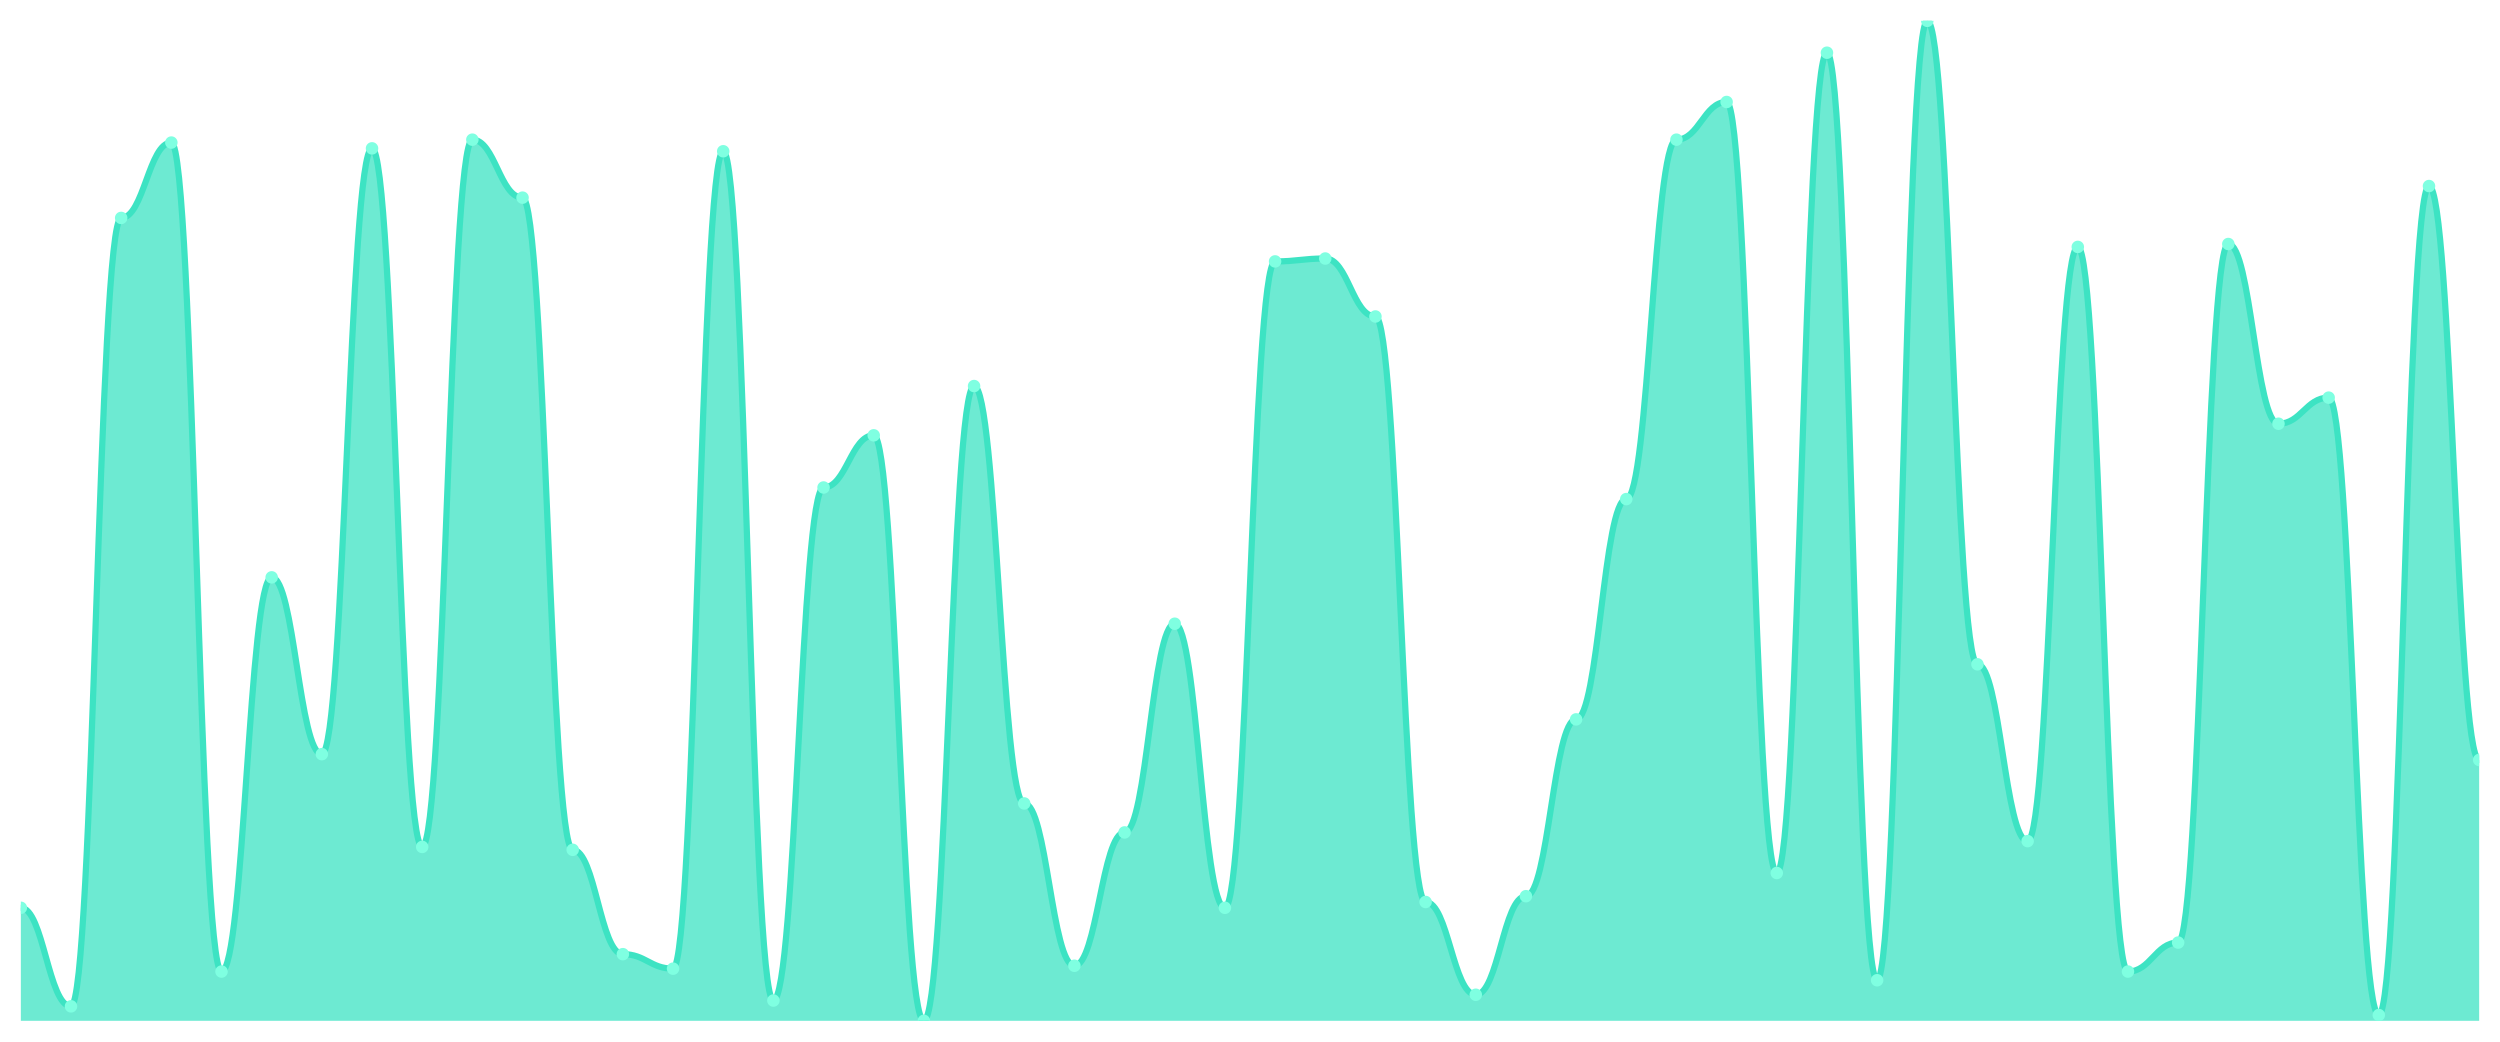
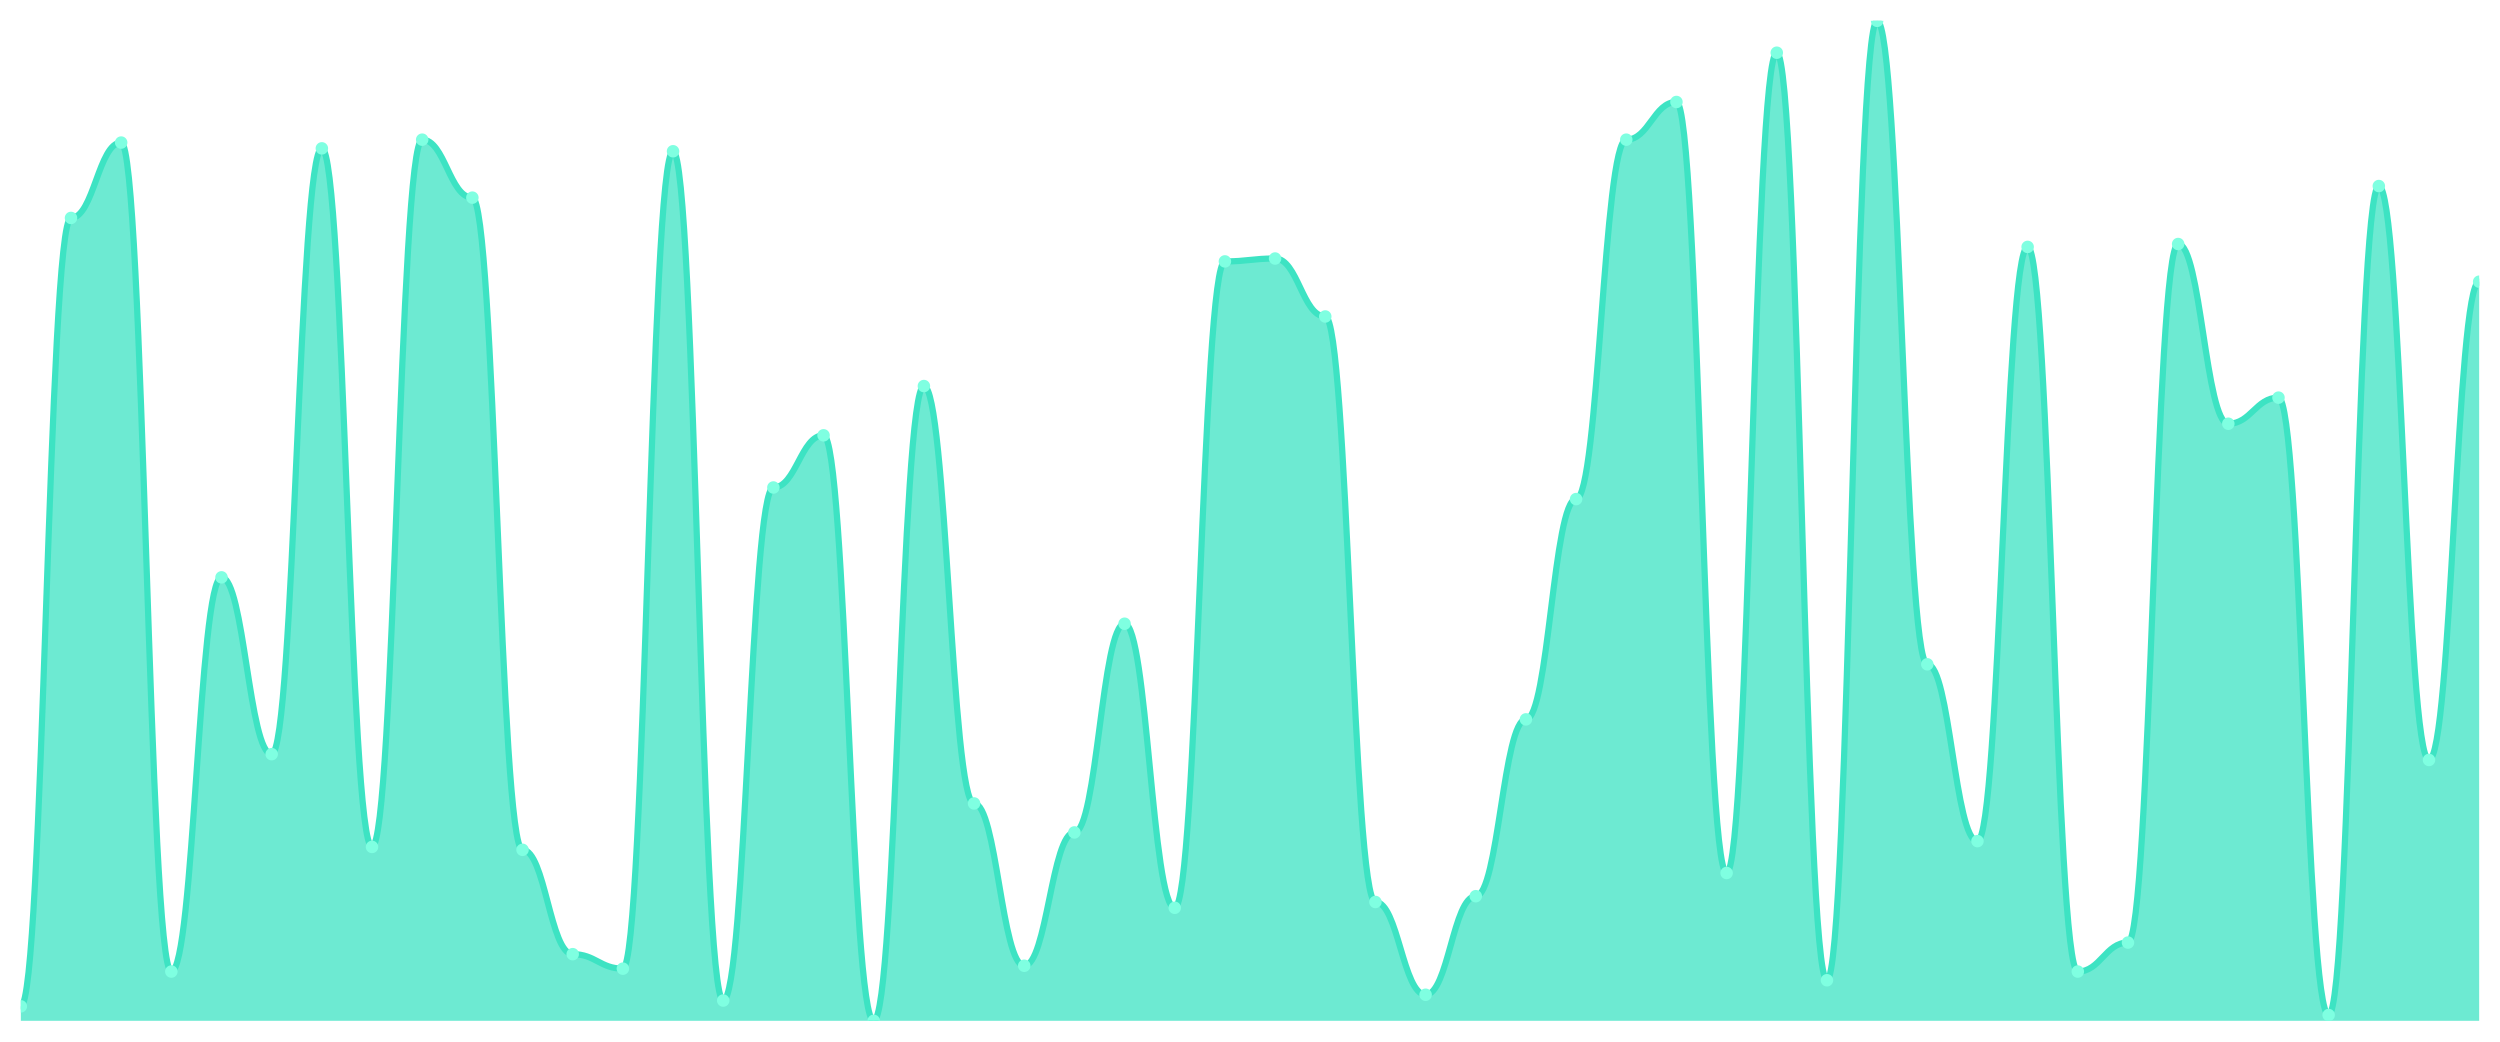
<svg xmlns="http://www.w3.org/2000/svg" viewBox="0 0 1200 500" width="1200" height="500">
  <defs>
    <clipPath id="c">
      <rect x="10" y="10" width="1180" height="480" />
    </clipPath>
  </defs>
  <rect width="1200" height="500" fill="none" />
  <g clip-path="url(#c)">
-     <path d="M 10,490 L 10,435.739 C 20.837,435.739 23.245,483.043 34.082,483.043 C 44.918,483.043 47.327,104.609 58.163,104.609 C 69,104.609 71.408,68.435 82.245,68.435 C 93.082,68.435 95.49,466.348 106.327,466.348 C 117.163,466.348 119.571,277.13 130.408,277.13 C 141.245,277.13 143.653,362 154.49,362 C 165.327,362 167.735,71.217 178.571,71.217 C 189.408,71.217 191.816,406.522 202.653,406.522 C 213.49,406.522 215.898,67.043 226.735,67.043 C 237.571,67.043 239.98,94.87 250.816,94.87 C 261.653,94.87 264.061,407.913 274.898,407.913 C 285.735,407.913 288.143,458 298.98,458 C 309.816,458 312.224,464.957 323.061,464.957 C 333.898,464.957 336.306,72.609 347.143,72.609 C 357.98,72.609 360.388,480.261 371.224,480.261 C 382.061,480.261 384.469,234 395.306,234 C 406.143,234 408.551,208.957 419.388,208.957 C 430.224,208.957 432.633,490 443.469,490 C 454.306,490 456.714,185.304 467.551,185.304 C 478.388,185.304 480.796,385.652 491.633,385.652 C 502.469,385.652 504.878,463.565 515.714,463.565 C 526.551,463.565 528.959,399.565 539.796,399.565 C 550.633,399.565 553.041,299.391 563.878,299.391 C 574.714,299.391 577.122,435.739 587.959,435.739 C 598.796,435.739 601.204,125.478 612.041,125.478 C 622.878,125.478 625.286,124.087 636.122,124.087 C 646.959,124.087 649.367,151.913 660.204,151.913 C 671.041,151.913 673.449,432.957 684.286,432.957 C 695.122,432.957 697.531,477.478 708.367,477.478 C 719.204,477.478 721.612,430.174 732.449,430.174 C 743.286,430.174 745.694,345.304 756.531,345.304 C 767.367,345.304 769.776,239.565 780.612,239.565 C 791.449,239.565 793.857,67.043 804.694,67.043 C 815.531,67.043 817.939,48.957 828.776,48.957 C 839.612,48.957 842.02,419.043 852.857,419.043 C 863.694,419.043 866.102,25.304 876.939,25.304 C 887.776,25.304 890.184,470.522 901.02,470.522 C 911.857,470.522 914.265,10 925.102,10 C 935.939,10 938.347,318.87 949.184,318.87 C 960.02,318.87 962.429,403.739 973.265,403.739 C 984.102,403.739 986.51,118.522 997.347,118.522 C 1008.184,118.522 1010.592,466.348 1021.429,466.348 C 1032.265,466.348 1034.673,452.435 1045.51,452.435 C 1056.347,452.435 1058.755,117.13 1069.592,117.13 C 1080.429,117.13 1082.837,203.391 1093.673,203.391 C 1104.51,203.391 1106.918,190.87 1117.755,190.87 C 1128.592,190.87 1131,487.217 1141.837,487.217 C 1152.673,487.217 1155.082,89.304 1165.918,89.304 C 1176.755,89.304 1179.163,364.783 1190,364.783 L 1190,490 Z" fill="rgba(61,227,195,0.75)" />
-     <path d="M 10,435.739 C 20.837,435.739 23.245,483.043 34.082,483.043 C 44.918,483.043 47.327,104.609 58.163,104.609 C 69,104.609 71.408,68.435 82.245,68.435 C 93.082,68.435 95.49,466.348 106.327,466.348 C 117.163,466.348 119.571,277.13 130.408,277.13 C 141.245,277.13 143.653,362 154.49,362 C 165.327,362 167.735,71.217 178.571,71.217 C 189.408,71.217 191.816,406.522 202.653,406.522 C 213.49,406.522 215.898,67.043 226.735,67.043 C 237.571,67.043 239.98,94.87 250.816,94.87 C 261.653,94.87 264.061,407.913 274.898,407.913 C 285.735,407.913 288.143,458 298.98,458 C 309.816,458 312.224,464.957 323.061,464.957 C 333.898,464.957 336.306,72.609 347.143,72.609 C 357.98,72.609 360.388,480.261 371.224,480.261 C 382.061,480.261 384.469,234 395.306,234 C 406.143,234 408.551,208.957 419.388,208.957 C 430.224,208.957 432.633,490 443.469,490 C 454.306,490 456.714,185.304 467.551,185.304 C 478.388,185.304 480.796,385.652 491.633,385.652 C 502.469,385.652 504.878,463.565 515.714,463.565 C 526.551,463.565 528.959,399.565 539.796,399.565 C 550.633,399.565 553.041,299.391 563.878,299.391 C 574.714,299.391 577.122,435.739 587.959,435.739 C 598.796,435.739 601.204,125.478 612.041,125.478 C 622.878,125.478 625.286,124.087 636.122,124.087 C 646.959,124.087 649.367,151.913 660.204,151.913 C 671.041,151.913 673.449,432.957 684.286,432.957 C 695.122,432.957 697.531,477.478 708.367,477.478 C 719.204,477.478 721.612,430.174 732.449,430.174 C 743.286,430.174 745.694,345.304 756.531,345.304 C 767.367,345.304 769.776,239.565 780.612,239.565 C 791.449,239.565 793.857,67.043 804.694,67.043 C 815.531,67.043 817.939,48.957 828.776,48.957 C 839.612,48.957 842.02,419.043 852.857,419.043 C 863.694,419.043 866.102,25.304 876.939,25.304 C 887.776,25.304 890.184,470.522 901.02,470.522 C 911.857,470.522 914.265,10 925.102,10 C 935.939,10 938.347,318.87 949.184,318.87 C 960.02,318.87 962.429,403.739 973.265,403.739 C 984.102,403.739 986.51,118.522 997.347,118.522 C 1008.184,118.522 1010.592,466.348 1021.429,466.348 C 1032.265,466.348 1034.673,452.435 1045.51,452.435 C 1056.347,452.435 1058.755,117.13 1069.592,117.13 C 1080.429,117.13 1082.837,203.391 1093.673,203.391 C 1104.51,203.391 1106.918,190.87 1117.755,190.87 C 1128.592,190.87 1131,487.217 1141.837,487.217 C 1152.673,487.217 1155.082,89.304 1165.918,89.304 C 1176.755,89.304 1179.163,364.783 1190,364.783" fill="none" stroke="#3de3c3" stroke-width="3" stroke-linecap="round" stroke-linejoin="round" />
-     <circle cx="10" cy="435.739" r="3" fill="#7fffe1" />
-     <circle cx="34.082" cy="483.043" r="3" fill="#7fffe1" />
-     <circle cx="58.163" cy="104.609" r="3" fill="#7fffe1" />
-     <circle cx="82.245" cy="68.435" r="3" fill="#7fffe1" />
-     <circle cx="106.327" cy="466.348" r="3" fill="#7fffe1" />
-     <circle cx="130.408" cy="277.13" r="3" fill="#7fffe1" />
-     <circle cx="154.49" cy="362" r="3" fill="#7fffe1" />
-     <circle cx="178.571" cy="71.217" r="3" fill="#7fffe1" />
-     <circle cx="202.653" cy="406.522" r="3" fill="#7fffe1" />
-     <circle cx="226.735" cy="67.043" r="3" fill="#7fffe1" />
-     <circle cx="250.816" cy="94.87" r="3" fill="#7fffe1" />
-     <circle cx="274.898" cy="407.913" r="3" fill="#7fffe1" />
-     <circle cx="298.98" cy="458" r="3" fill="#7fffe1" />
-     <circle cx="323.061" cy="464.957" r="3" fill="#7fffe1" />
-     <circle cx="347.143" cy="72.609" r="3" fill="#7fffe1" />
-     <circle cx="371.224" cy="480.261" r="3" fill="#7fffe1" />
-     <circle cx="395.306" cy="234" r="3" fill="#7fffe1" />
-     <circle cx="419.388" cy="208.957" r="3" fill="#7fffe1" />
-     <circle cx="443.469" cy="490" r="3" fill="#7fffe1" />
-     <circle cx="467.551" cy="185.304" r="3" fill="#7fffe1" />
-     <circle cx="491.633" cy="385.652" r="3" fill="#7fffe1" />
-     <circle cx="515.714" cy="463.565" r="3" fill="#7fffe1" />
-     <circle cx="539.796" cy="399.565" r="3" fill="#7fffe1" />
-     <circle cx="563.878" cy="299.391" r="3" fill="#7fffe1" />
-     <circle cx="587.959" cy="435.739" r="3" fill="#7fffe1" />
-     <circle cx="612.041" cy="125.478" r="3" fill="#7fffe1" />
-     <circle cx="636.122" cy="124.087" r="3" fill="#7fffe1" />
-     <circle cx="660.204" cy="151.913" r="3" fill="#7fffe1" />
-     <circle cx="684.286" cy="432.957" r="3" fill="#7fffe1" />
-     <circle cx="708.367" cy="477.478" r="3" fill="#7fffe1" />
-     <circle cx="732.449" cy="430.174" r="3" fill="#7fffe1" />
-     <circle cx="756.531" cy="345.304" r="3" fill="#7fffe1" />
-     <circle cx="780.612" cy="239.565" r="3" fill="#7fffe1" />
-     <circle cx="804.694" cy="67.043" r="3" fill="#7fffe1" />
-     <circle cx="828.776" cy="48.957" r="3" fill="#7fffe1" />
-     <circle cx="852.857" cy="419.043" r="3" fill="#7fffe1" />
-     <circle cx="876.939" cy="25.304" r="3" fill="#7fffe1" />
-     <circle cx="901.02" cy="470.522" r="3" fill="#7fffe1" />
-     <circle cx="925.102" cy="10" r="3" fill="#7fffe1" />
-     <circle cx="949.184" cy="318.87" r="3" fill="#7fffe1" />
-     <circle cx="973.265" cy="403.739" r="3" fill="#7fffe1" />
-     <circle cx="997.347" cy="118.522" r="3" fill="#7fffe1" />
-     <circle cx="1021.429" cy="466.348" r="3" fill="#7fffe1" />
-     <circle cx="1045.51" cy="452.435" r="3" fill="#7fffe1" />
-     <circle cx="1069.592" cy="117.13" r="3" fill="#7fffe1" />
-     <circle cx="1093.673" cy="203.391" r="3" fill="#7fffe1" />
-     <circle cx="1117.755" cy="190.87" r="3" fill="#7fffe1" />
-     <circle cx="1141.837" cy="487.217" r="3" fill="#7fffe1" />
-     <circle cx="1165.918" cy="89.304" r="3" fill="#7fffe1" />
-     <circle cx="1190" cy="364.783" r="3" fill="#7fffe1" />
+     <path d="M 10,490 L 10,483.043 C 20.837,483.043 23.245,104.609 34.082,104.609 C 44.918,104.609 47.327,68.435 58.163,68.435 C 69,68.435 71.408,466.348 82.245,466.348 C 93.082,466.348 95.49,277.13 106.327,277.13 C 117.163,277.13 119.571,362 130.408,362 C 141.245,362 143.653,71.217 154.49,71.217 C 165.327,71.217 167.735,406.522 178.571,406.522 C 189.408,406.522 191.816,67.043 202.653,67.043 C 213.49,67.043 215.898,94.87 226.735,94.87 C 237.571,94.87 239.98,407.913 250.816,407.913 C 261.653,407.913 264.061,458 274.898,458 C 285.735,458 288.143,464.957 298.98,464.957 C 309.816,464.957 312.224,72.609 323.061,72.609 C 333.898,72.609 336.306,480.261 347.143,480.261 C 357.98,480.261 360.388,234 371.224,234 C 382.061,234 384.469,208.957 395.306,208.957 C 406.143,208.957 408.551,490 419.388,490 C 430.224,490 432.633,185.304 443.469,185.304 C 454.306,185.304 456.714,385.652 467.551,385.652 C 478.388,385.652 480.796,463.565 491.633,463.565 C 502.469,463.565 504.878,399.565 515.714,399.565 C 526.551,399.565 528.959,299.391 539.796,299.391 C 550.633,299.391 553.041,435.739 563.878,435.739 C 574.714,435.739 577.122,125.478 587.959,125.478 C 598.796,125.478 601.204,124.087 612.041,124.087 C 622.878,124.087 625.286,151.913 636.122,151.913 C 646.959,151.913 649.367,432.957 660.204,432.957 C 671.041,432.957 673.449,477.478 684.286,477.478 C 695.122,477.478 697.531,430.174 708.367,430.174 C 719.204,430.174 721.612,345.304 732.449,345.304 C 743.286,345.304 745.694,239.565 756.531,239.565 C 767.367,239.565 769.776,67.043 780.612,67.043 C 791.449,67.043 793.857,48.957 804.694,48.957 C 815.531,48.957 817.939,419.043 828.776,419.043 C 839.612,419.043 842.02,25.304 852.857,25.304 C 863.694,25.304 866.102,470.522 876.939,470.522 C 887.776,470.522 890.184,10 901.02,10 C 911.857,10 914.265,318.87 925.102,318.87 C 935.939,318.87 938.347,403.739 949.184,403.739 C 960.02,403.739 962.429,118.522 973.265,118.522 C 984.102,118.522 986.51,466.348 997.347,466.348 C 1008.184,466.348 1010.592,452.435 1021.429,452.435 C 1032.265,452.435 1034.673,117.13 1045.51,117.13 C 1056.347,117.13 1058.755,203.391 1069.592,203.391 C 1080.429,203.391 1082.837,190.87 1093.673,190.87 C 1104.51,190.87 1106.918,487.217 1117.755,487.217 C 1128.592,487.217 1131,89.304 1141.837,89.304 C 1152.673,89.304 1155.082,364.783 1165.918,364.783 C 1176.755,364.783 1179.163,135.217 1190,135.217 L 1190,490 Z" fill="rgba(61,227,195,0.75)" />
+     <path d="M 10,483.043 C 20.837,483.043 23.245,104.609 34.082,104.609 C 44.918,104.609 47.327,68.435 58.163,68.435 C 69,68.435 71.408,466.348 82.245,466.348 C 93.082,466.348 95.49,277.13 106.327,277.13 C 117.163,277.13 119.571,362 130.408,362 C 141.245,362 143.653,71.217 154.49,71.217 C 165.327,71.217 167.735,406.522 178.571,406.522 C 189.408,406.522 191.816,67.043 202.653,67.043 C 213.49,67.043 215.898,94.87 226.735,94.87 C 237.571,94.87 239.98,407.913 250.816,407.913 C 261.653,407.913 264.061,458 274.898,458 C 285.735,458 288.143,464.957 298.98,464.957 C 309.816,464.957 312.224,72.609 323.061,72.609 C 333.898,72.609 336.306,480.261 347.143,480.261 C 357.98,480.261 360.388,234 371.224,234 C 382.061,234 384.469,208.957 395.306,208.957 C 406.143,208.957 408.551,490 419.388,490 C 430.224,490 432.633,185.304 443.469,185.304 C 454.306,185.304 456.714,385.652 467.551,385.652 C 478.388,385.652 480.796,463.565 491.633,463.565 C 502.469,463.565 504.878,399.565 515.714,399.565 C 526.551,399.565 528.959,299.391 539.796,299.391 C 550.633,299.391 553.041,435.739 563.878,435.739 C 574.714,435.739 577.122,125.478 587.959,125.478 C 598.796,125.478 601.204,124.087 612.041,124.087 C 622.878,124.087 625.286,151.913 636.122,151.913 C 646.959,151.913 649.367,432.957 660.204,432.957 C 671.041,432.957 673.449,477.478 684.286,477.478 C 695.122,477.478 697.531,430.174 708.367,430.174 C 719.204,430.174 721.612,345.304 732.449,345.304 C 743.286,345.304 745.694,239.565 756.531,239.565 C 767.367,239.565 769.776,67.043 780.612,67.043 C 791.449,67.043 793.857,48.957 804.694,48.957 C 815.531,48.957 817.939,419.043 828.776,419.043 C 839.612,419.043 842.02,25.304 852.857,25.304 C 863.694,25.304 866.102,470.522 876.939,470.522 C 887.776,470.522 890.184,10 901.02,10 C 911.857,10 914.265,318.87 925.102,318.87 C 935.939,318.87 938.347,403.739 949.184,403.739 C 960.02,403.739 962.429,118.522 973.265,118.522 C 984.102,118.522 986.51,466.348 997.347,466.348 C 1008.184,466.348 1010.592,452.435 1021.429,452.435 C 1032.265,452.435 1034.673,117.13 1045.51,117.13 C 1056.347,117.13 1058.755,203.391 1069.592,203.391 C 1080.429,203.391 1082.837,190.87 1093.673,190.87 C 1104.51,190.87 1106.918,487.217 1117.755,487.217 C 1128.592,487.217 1131,89.304 1141.837,89.304 C 1152.673,89.304 1155.082,364.783 1165.918,364.783 C 1176.755,364.783 1179.163,135.217 1190,135.217" fill="none" stroke="#3de3c3" stroke-width="3" stroke-linecap="round" stroke-linejoin="round" />
+     <circle cx="10" cy="483.043" r="3" fill="#7fffe1" />
+     <circle cx="34.082" cy="104.609" r="3" fill="#7fffe1" />
+     <circle cx="58.163" cy="68.435" r="3" fill="#7fffe1" />
+     <circle cx="82.245" cy="466.348" r="3" fill="#7fffe1" />
+     <circle cx="106.327" cy="277.13" r="3" fill="#7fffe1" />
+     <circle cx="130.408" cy="362" r="3" fill="#7fffe1" />
+     <circle cx="154.49" cy="71.217" r="3" fill="#7fffe1" />
+     <circle cx="178.571" cy="406.522" r="3" fill="#7fffe1" />
+     <circle cx="202.653" cy="67.043" r="3" fill="#7fffe1" />
+     <circle cx="226.735" cy="94.87" r="3" fill="#7fffe1" />
+     <circle cx="250.816" cy="407.913" r="3" fill="#7fffe1" />
+     <circle cx="274.898" cy="458" r="3" fill="#7fffe1" />
+     <circle cx="298.98" cy="464.957" r="3" fill="#7fffe1" />
+     <circle cx="323.061" cy="72.609" r="3" fill="#7fffe1" />
+     <circle cx="347.143" cy="480.261" r="3" fill="#7fffe1" />
+     <circle cx="371.224" cy="234" r="3" fill="#7fffe1" />
+     <circle cx="395.306" cy="208.957" r="3" fill="#7fffe1" />
+     <circle cx="419.388" cy="490" r="3" fill="#7fffe1" />
+     <circle cx="443.469" cy="185.304" r="3" fill="#7fffe1" />
+     <circle cx="467.551" cy="385.652" r="3" fill="#7fffe1" />
+     <circle cx="491.633" cy="463.565" r="3" fill="#7fffe1" />
+     <circle cx="515.714" cy="399.565" r="3" fill="#7fffe1" />
+     <circle cx="539.796" cy="299.391" r="3" fill="#7fffe1" />
+     <circle cx="563.878" cy="435.739" r="3" fill="#7fffe1" />
+     <circle cx="587.959" cy="125.478" r="3" fill="#7fffe1" />
+     <circle cx="612.041" cy="124.087" r="3" fill="#7fffe1" />
+     <circle cx="636.122" cy="151.913" r="3" fill="#7fffe1" />
+     <circle cx="660.204" cy="432.957" r="3" fill="#7fffe1" />
+     <circle cx="684.286" cy="477.478" r="3" fill="#7fffe1" />
+     <circle cx="708.367" cy="430.174" r="3" fill="#7fffe1" />
+     <circle cx="732.449" cy="345.304" r="3" fill="#7fffe1" />
+     <circle cx="756.531" cy="239.565" r="3" fill="#7fffe1" />
+     <circle cx="780.612" cy="67.043" r="3" fill="#7fffe1" />
+     <circle cx="804.694" cy="48.957" r="3" fill="#7fffe1" />
+     <circle cx="828.776" cy="419.043" r="3" fill="#7fffe1" />
+     <circle cx="852.857" cy="25.304" r="3" fill="#7fffe1" />
+     <circle cx="876.939" cy="470.522" r="3" fill="#7fffe1" />
+     <circle cx="901.02" cy="10" r="3" fill="#7fffe1" />
+     <circle cx="925.102" cy="318.87" r="3" fill="#7fffe1" />
+     <circle cx="949.184" cy="403.739" r="3" fill="#7fffe1" />
+     <circle cx="973.265" cy="118.522" r="3" fill="#7fffe1" />
+     <circle cx="997.347" cy="466.348" r="3" fill="#7fffe1" />
+     <circle cx="1021.429" cy="452.435" r="3" fill="#7fffe1" />
+     <circle cx="1045.51" cy="117.13" r="3" fill="#7fffe1" />
+     <circle cx="1069.592" cy="203.391" r="3" fill="#7fffe1" />
+     <circle cx="1093.673" cy="190.87" r="3" fill="#7fffe1" />
+     <circle cx="1117.755" cy="487.217" r="3" fill="#7fffe1" />
+     <circle cx="1141.837" cy="89.304" r="3" fill="#7fffe1" />
+     <circle cx="1165.918" cy="364.783" r="3" fill="#7fffe1" />
+     <circle cx="1190" cy="135.217" r="3" fill="#7fffe1" />
  </g>
</svg>
